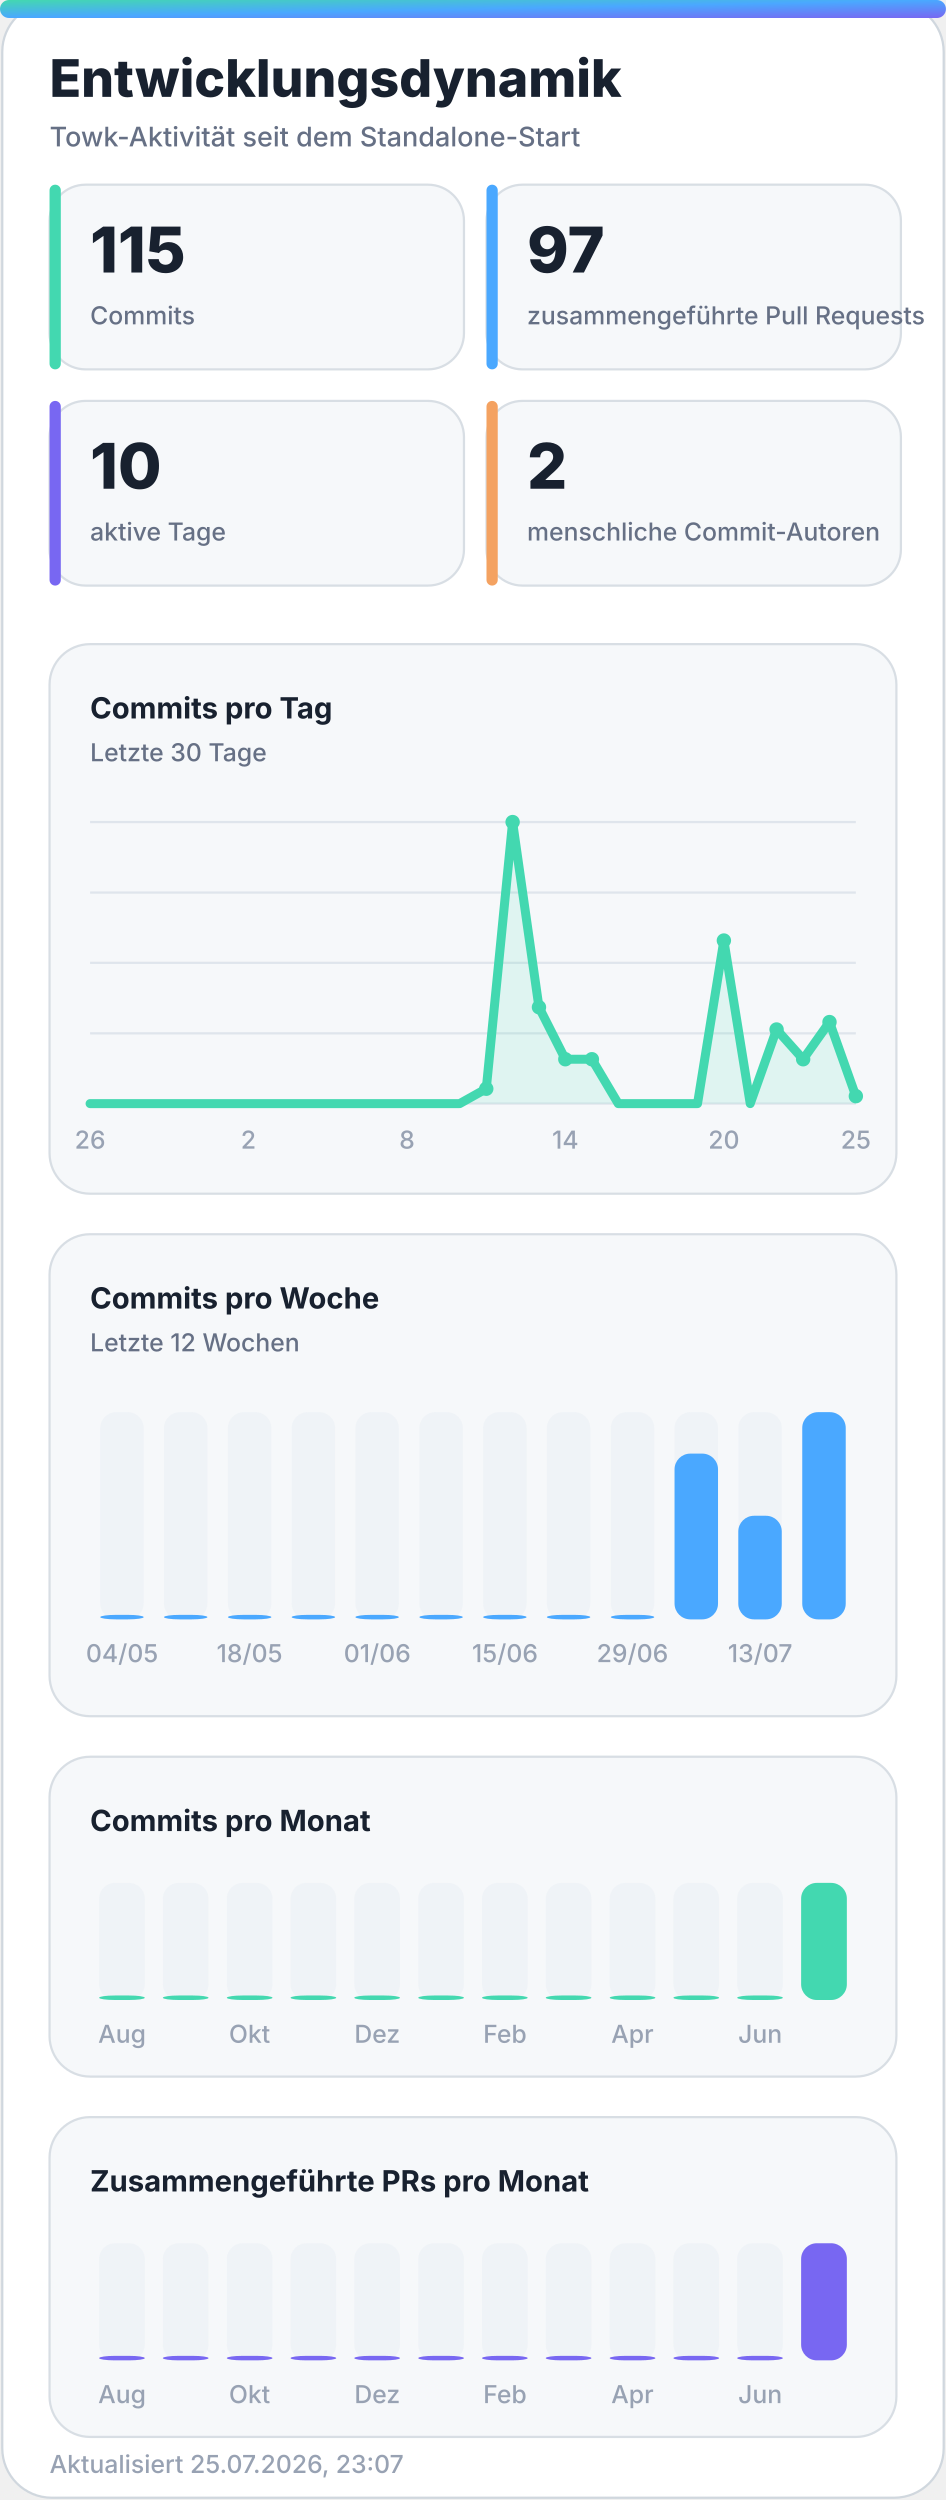
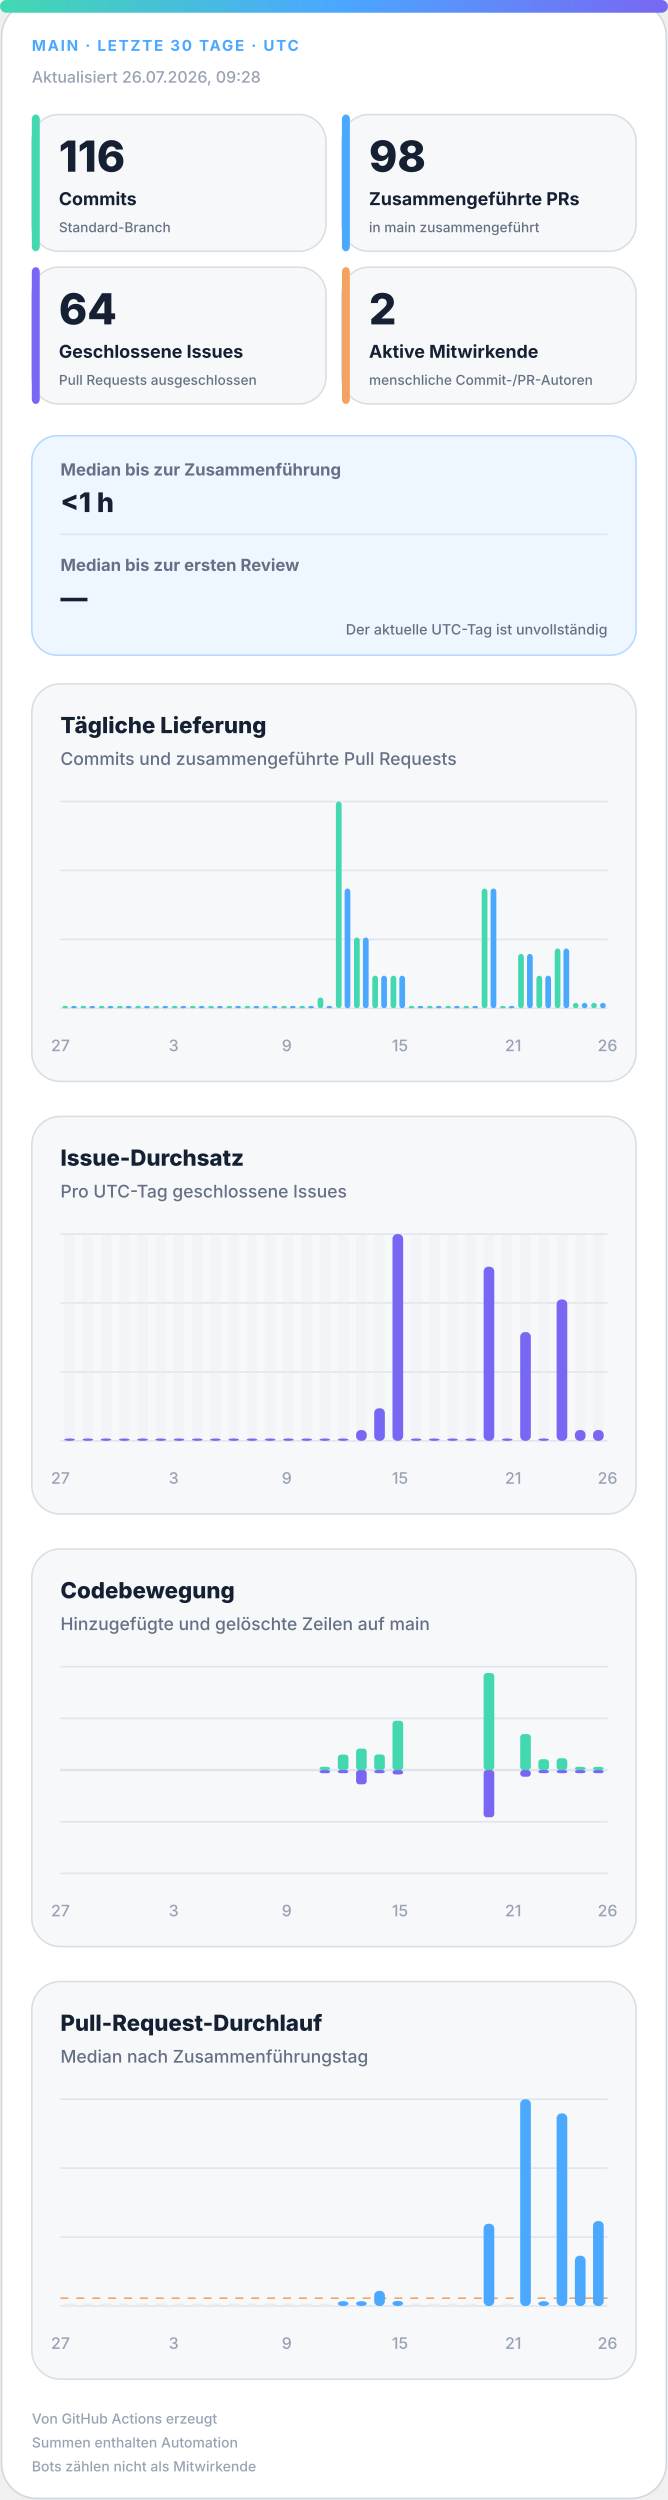
- <svg xmlns="http://www.w3.org/2000/svg" width="420" height="1110" viewBox="0 0 420 1110" role="img" aria-labelledby="title desc">
+ <svg xmlns="http://www.w3.org/2000/svg" width="420" height="1572" viewBox="0 0 420 1572" role="img" aria-labelledby="title desc">
  <defs>
-     <linearGradient id="accent" x1="0" y1="0" x2="1" y2="1">
+     <linearGradient id="accent" x1="0" y1="0" x2="1" y2="0">
      <stop offset="0%" stop-color="#43d8b0" />
      <stop offset="50%" stop-color="#4aa8ff" />
      <stop offset="100%" stop-color="#7867f2" />
    </linearGradient>
-     <linearGradient id="accent-soft" x1="0" y1="0" x2="1" y2="1">
-       <stop offset="0%" stop-color="#43d8b0" stop-opacity="0.24" />
-       <stop offset="100%" stop-color="#7867f2" stop-opacity="0.18" />
+     <linearGradient id="soft" x1="0" y1="0" x2="1" y2="1">
+       <stop offset="0%" stop-color="#43d8b0" stop-opacity=".18" />
+       <stop offset="100%" stop-color="#7867f2" stop-opacity=".12" />
    </linearGradient>
-     <filter id="glow" x="-30%" y="-30%" width="160%" height="160%">
-       <feGaussianBlur stdDeviation="18" />
-     </filter>
  </defs>
  <style>
-     .bg { fill: #ffffff; stroke: #d0d7de; }
-     .panel { fill: #f6f8fa; stroke: #d8dee4; }
-     .panel-strong { fill: #eef7ff; stroke: #b6d8ff; }
-     .ink { fill: #18212f; }
-     .muted { fill: #667085; }
-     .faint { fill: #98a2b3; }
-     .grid { stroke: #dfe5ec; }
-     .track { fill: #e7edf3; }
-     .title { font: 800 28px -apple-system, BlinkMacSystemFont, "Segoe UI", sans-serif; }
-     .subtitle { font: 500 14px -apple-system, BlinkMacSystemFont, "Segoe UI", sans-serif; }
-     .kpi { font: 800 32px -apple-system, BlinkMacSystemFont, "Segoe UI", sans-serif; }
-     .label { font: 650 13px -apple-system, BlinkMacSystemFont, "Segoe UI", sans-serif; }
-     .small { font: 500 11px -apple-system, BlinkMacSystemFont, "Segoe UI", sans-serif; }
-     .body { font: 600 13px -apple-system, BlinkMacSystemFont, "Segoe UI", sans-serif; }
-     .hero-eyebrow { font: 800 14px -apple-system, BlinkMacSystemFont, "Segoe UI", sans-serif; letter-spacing: 2px; }
-     .hero-title { font: 850 48px -apple-system, BlinkMacSystemFont, "Segoe UI", sans-serif; }
-     .hero-subtitle { font: 550 19px -apple-system, BlinkMacSystemFont, "Segoe UI", sans-serif; }
-     .chip { font: 700 12px -apple-system, BlinkMacSystemFont, "Segoe UI", sans-serif; }
-     @media (prefers-color-scheme: dark) {
-       .bg { fill: #0d1117; stroke: #30363d; }
-       .panel { fill: #161b22; stroke: #30363d; }
-       .panel-strong { fill: #10263a; stroke: #244d70; }
-       .ink { fill: #f0f6fc; }
-       .muted { fill: #a7b0bc; }
-       .faint { fill: #7d8590; }
-       .grid { stroke: #30363d; }
-       .track { fill: #27313d; }
-     }
-   </style>
-   <rect class="bg" x="1" y="1" width="418" height="1108" rx="22" />
+ .bg{fill:#fff;stroke:#d0d7de}.surface{fill:#f6f8fa;stroke:#d8dee4}.strong{fill:#eef7ff;stroke:#b6d8ff}.ink{fill:#162033}.muted{fill:#667085}.faint{fill:#98a2b3}.grid{stroke:#dfe5ec}.track{fill:#e7edf3}
+ .meta{font:750 11px -apple-system,BlinkMacSystemFont,"Segoe UI",sans-serif;letter-spacing:1.1px}.value{font:820 31px -apple-system,BlinkMacSystemFont,"Segoe UI",sans-serif}.label{font:720 13px -apple-system,BlinkMacSystemFont,"Segoe UI",sans-serif}.scope{font:520 10px -apple-system,BlinkMacSystemFont,"Segoe UI",sans-serif}.chart-title{font:760 14px -apple-system,BlinkMacSystemFont,"Segoe UI",sans-serif}.chart-subtitle{font:520 11px -apple-system,BlinkMacSystemFont,"Segoe UI",sans-serif}.small{font:540 10px -apple-system,BlinkMacSystemFont,"Segoe UI",sans-serif}.flow-value{font:780 17px -apple-system,BlinkMacSystemFont,"Segoe UI",sans-serif}
+ @media(prefers-color-scheme:dark){.bg{fill:#0d1117;stroke:#30363d}.surface{fill:#161b22;stroke:#30363d}.strong{fill:#10263a;stroke:#244d70}.ink{fill:#f0f6fc}.muted{fill:#a7b0bc}.faint{fill:#7d8590}.grid{stroke:#30363d}.track{fill:#27313d}}
+ </style>
+   <rect class="bg" x="1" y="1" width="418" height="1570" rx="22" />
  <rect x="0" y="0" width="420" height="8" rx="4" fill="url(#accent)" />
-   <text class="title ink" x="22" y="43" style="font-size:23px">Entwicklungsdynamik</text>
-   <text class="subtitle muted" x="22" y="65" style="font-size:12px">Towk-Aktivität seit dem Standalone-Start</text>
-   <g>
-     <rect class="panel" x="22" y="82" width="184" height="82" rx="16" />
-     <rect x="22" y="82" width="5" height="82" rx="2.5" fill="#43d8b0" />
-     <text class="kpi ink" x="40" y="121" style="font-size:28px">115</text>
-     <text class="small muted" x="40" y="144">Commits</text>
-   </g>
-   <g>
-     <rect class="panel" x="216" y="82" width="184" height="82" rx="16" />
-     <rect x="216" y="82" width="5" height="82" rx="2.5" fill="#4aa8ff" />
-     <text class="kpi ink" x="234" y="121" style="font-size:28px">97</text>
-     <text class="small muted" x="234" y="144">zusammengeführte Pull Requests</text>
-   </g>
-   <g>
-     <rect class="panel" x="22" y="178" width="184" height="82" rx="16" />
-     <rect x="22" y="178" width="5" height="82" rx="2.5" fill="#7867f2" />
-     <text class="kpi ink" x="40" y="217" style="font-size:28px">10</text>
-     <text class="small muted" x="40" y="240">aktive Tage</text>
-   </g>
-   <g>
-     <rect class="panel" x="216" y="178" width="184" height="82" rx="16" />
-     <rect x="216" y="178" width="5" height="82" rx="2.5" fill="#f4a261" />
-     <text class="kpi ink" x="234" y="217" style="font-size:28px">2</text>
-     <text class="small muted" x="234" y="240">menschliche Commit-Autoren</text>
-   </g>
-   <g>
-     <rect class="panel" x="22" y="286" width="376" height="244" rx="18" />
-     <text class="label ink" x="40" y="319">Commits pro Tag</text>
-     <text class="small muted" x="40" y="338">Letzte 30 Tage</text>
-     <line class="grid" x1="40" y1="365.0" x2="380" y2="365.0" stroke-width="1" />
-     <line class="grid" x1="40" y1="396.3" x2="380" y2="396.3" stroke-width="1" />
-     <line class="grid" x1="40" y1="427.5" x2="380" y2="427.5" stroke-width="1" />
-     <line class="grid" x1="40" y1="458.8" x2="380" y2="458.8" stroke-width="1" />
-     <line class="grid" x1="40" y1="490.0" x2="380" y2="490.0" stroke-width="1" />
-     <polygon points="40,490 40.0,490.0 51.7,490.0 63.4,490.0 75.2,490.0 86.9,490.0 98.6,490.0 110.3,490.0 122.1,490.0 133.8,490.0 145.5,490.0 157.2,490.0 169.0,490.0 180.7,490.0 192.4,490.0 204.1,490.0 215.9,483.4 227.6,365.0 239.3,447.2 251.0,470.3 262.8,470.3 274.5,490.0 286.2,490.0 297.9,490.0 309.7,490.0 321.4,417.6 333.1,490.0 344.8,457.1 356.6,470.3 368.3,453.8 380.0,486.7 380,490" fill="#43d8b0" opacity="0.13" />
-     <polyline points="40.0,490.0 51.7,490.0 63.4,490.0 75.2,490.0 86.9,490.0 98.6,490.0 110.3,490.0 122.1,490.0 133.8,490.0 145.5,490.0 157.2,490.0 169.0,490.0 180.7,490.0 192.4,490.0 204.1,490.0 215.9,483.4 227.6,365.0 239.3,447.2 251.0,470.3 262.8,470.3 274.5,490.0 286.2,490.0 297.9,490.0 309.7,490.0 321.4,417.6 333.1,490.0 344.8,457.1 356.6,470.3 368.3,453.8 380.0,486.7" fill="none" stroke="#43d8b0" stroke-width="4" stroke-linecap="round" stroke-linejoin="round" />
-     <circle cx="215.9" cy="483.4" r="3.2" fill="#43d8b0" />
-     <circle cx="227.6" cy="365.0" r="3.2" fill="#43d8b0" />
-     <circle cx="239.3" cy="447.2" r="3.2" fill="#43d8b0" />
-     <circle cx="251.0" cy="470.3" r="3.2" fill="#43d8b0" />
-     <circle cx="262.8" cy="470.3" r="3.2" fill="#43d8b0" />
-     <circle cx="321.4" cy="417.6" r="3.2" fill="#43d8b0" />
-     <circle cx="344.8" cy="457.1" r="3.2" fill="#43d8b0" />
-     <circle cx="356.6" cy="470.3" r="3.2" fill="#43d8b0" />
-     <circle cx="368.3" cy="453.8" r="3.2" fill="#43d8b0" />
-     <circle cx="380.0" cy="486.7" r="3.2" fill="#43d8b0" />
-     <text class="small faint" x="40.0" y="510" text-anchor="middle">26</text>
-     <text class="small faint" x="110.3" y="510" text-anchor="middle">2</text>
-     <text class="small faint" x="180.7" y="510" text-anchor="middle">8</text>
-     <text class="small faint" x="251.0" y="510" text-anchor="middle">14</text>
-     <text class="small faint" x="321.4" y="510" text-anchor="middle">20</text>
-     <text class="small faint" x="380.0" y="510" text-anchor="middle">25</text>
-   </g>
-   <g>
-     <rect class="panel" x="22" y="548" width="376" height="214" rx="18" />
-     <text class="label ink" x="40" y="581">Commits pro Woche</text>
-     <text class="small muted" x="40" y="600">Letzte 12 Wochen</text>
-     <g>
-       <rect class="track" x="44.5" y="627" width="19.3" height="92" rx="7.0" opacity="0.44" />
-       <rect x="44.5" y="717.0" width="19.3" height="2.0" rx="7.0" fill="#4aa8ff" />
-       <text class="small faint" x="54.2" y="738" text-anchor="middle">04/05</text>
-     </g>
-     <g>
-       <rect class="track" x="72.8" y="627" width="19.3" height="92" rx="7.0" opacity="0.44" />
-       <rect x="72.8" y="717.0" width="19.3" height="2.0" rx="7.0" fill="#4aa8ff" />
-     </g>
-     <g>
-       <rect class="track" x="101.2" y="627" width="19.3" height="92" rx="7.0" opacity="0.44" />
-       <rect x="101.2" y="717.0" width="19.3" height="2.0" rx="7.0" fill="#4aa8ff" />
-       <text class="small faint" x="110.8" y="738" text-anchor="middle">18/05</text>
-     </g>
-     <g>
-       <rect class="track" x="129.5" y="627" width="19.3" height="92" rx="7.0" opacity="0.44" />
-       <rect x="129.5" y="717.0" width="19.3" height="2.0" rx="7.0" fill="#4aa8ff" />
-     </g>
-     <g>
-       <rect class="track" x="157.8" y="627" width="19.3" height="92" rx="7.0" opacity="0.44" />
-       <rect x="157.8" y="717.0" width="19.3" height="2.0" rx="7.0" fill="#4aa8ff" />
-       <text class="small faint" x="167.5" y="738" text-anchor="middle">01/06</text>
-     </g>
-     <g>
-       <rect class="track" x="186.2" y="627" width="19.3" height="92" rx="7.0" opacity="0.44" />
-       <rect x="186.2" y="717.0" width="19.3" height="2.0" rx="7.0" fill="#4aa8ff" />
-     </g>
-     <g>
-       <rect class="track" x="214.5" y="627" width="19.3" height="92" rx="7.0" opacity="0.44" />
-       <rect x="214.5" y="717.0" width="19.3" height="2.0" rx="7.0" fill="#4aa8ff" />
-       <text class="small faint" x="224.2" y="738" text-anchor="middle">15/06</text>
-     </g>
-     <g>
-       <rect class="track" x="242.8" y="627" width="19.3" height="92" rx="7.0" opacity="0.44" />
-       <rect x="242.8" y="717.0" width="19.3" height="2.0" rx="7.0" fill="#4aa8ff" />
-     </g>
-     <g>
-       <rect class="track" x="271.2" y="627" width="19.3" height="92" rx="7.0" opacity="0.44" />
-       <rect x="271.2" y="717.0" width="19.3" height="2.0" rx="7.0" fill="#4aa8ff" />
-       <text class="small faint" x="280.8" y="738" text-anchor="middle">29/06</text>
-     </g>
-     <g>
-       <rect class="track" x="299.5" y="627" width="19.3" height="92" rx="7.0" opacity="0.44" />
-       <rect x="299.5" y="645.4" width="19.3" height="73.6" rx="7.0" fill="#4aa8ff" />
-     </g>
-     <g>
-       <rect class="track" x="327.8" y="627" width="19.3" height="92" rx="7.0" opacity="0.44" />
-       <rect x="327.8" y="673.0" width="19.3" height="46.0" rx="7.0" fill="#4aa8ff" />
-       <text class="small faint" x="337.5" y="738" text-anchor="middle">13/07</text>
-     </g>
-     <g>
-       <rect class="track" x="356.2" y="627" width="19.3" height="92" rx="7.0" opacity="0.44" />
-       <rect x="356.2" y="627.0" width="19.3" height="92.0" rx="7.0" fill="#4aa8ff" />
-     </g>
-   </g>
-   <g>
-     <rect class="panel" x="22" y="780" width="376" height="142" rx="18" />
-     <text class="label ink" x="40" y="813">Commits pro Monat</text>
-     <g>
-       <rect class="track" x="44.0" y="836" width="20.3" height="52" rx="7.0" opacity="0.44" />
-       <rect x="44.0" y="886.0" width="20.3" height="2.0" rx="7.0" fill="#43d8b0" />
-       <text class="small faint" x="54.2" y="907" text-anchor="middle">Aug</text>
-     </g>
-     <g>
-       <rect class="track" x="72.3" y="836" width="20.3" height="52" rx="7.0" opacity="0.44" />
-       <rect x="72.3" y="886.0" width="20.3" height="2.0" rx="7.0" fill="#43d8b0" />
-     </g>
-     <g>
-       <rect class="track" x="100.7" y="836" width="20.3" height="52" rx="7.0" opacity="0.44" />
-       <rect x="100.7" y="886.0" width="20.3" height="2.0" rx="7.0" fill="#43d8b0" />
-       <text class="small faint" x="110.8" y="907" text-anchor="middle">Okt</text>
-     </g>
-     <g>
-       <rect class="track" x="129.0" y="836" width="20.3" height="52" rx="7.0" opacity="0.44" />
-       <rect x="129.0" y="886.0" width="20.3" height="2.0" rx="7.0" fill="#43d8b0" />
-     </g>
-     <g>
-       <rect class="track" x="157.3" y="836" width="20.3" height="52" rx="7.0" opacity="0.44" />
-       <rect x="157.3" y="886.0" width="20.3" height="2.0" rx="7.0" fill="#43d8b0" />
-       <text class="small faint" x="167.5" y="907" text-anchor="middle">Dez</text>
-     </g>
-     <g>
-       <rect class="track" x="185.7" y="836" width="20.3" height="52" rx="7.0" opacity="0.44" />
-       <rect x="185.7" y="886.0" width="20.3" height="2.0" rx="7.0" fill="#43d8b0" />
-     </g>
-     <g>
-       <rect class="track" x="214.0" y="836" width="20.3" height="52" rx="7.0" opacity="0.44" />
-       <rect x="214.0" y="886.0" width="20.3" height="2.0" rx="7.0" fill="#43d8b0" />
-       <text class="small faint" x="224.2" y="907" text-anchor="middle">Feb</text>
-     </g>
-     <g>
-       <rect class="track" x="242.3" y="836" width="20.3" height="52" rx="7.0" opacity="0.44" />
-       <rect x="242.3" y="886.0" width="20.3" height="2.0" rx="7.0" fill="#43d8b0" />
-     </g>
-     <g>
-       <rect class="track" x="270.7" y="836" width="20.3" height="52" rx="7.0" opacity="0.44" />
-       <rect x="270.7" y="886.0" width="20.3" height="2.0" rx="7.0" fill="#43d8b0" />
-       <text class="small faint" x="280.8" y="907" text-anchor="middle">Apr</text>
-     </g>
-     <g>
-       <rect class="track" x="299.0" y="836" width="20.3" height="52" rx="7.0" opacity="0.44" />
-       <rect x="299.0" y="886.0" width="20.3" height="2.0" rx="7.0" fill="#43d8b0" />
-     </g>
-     <g>
-       <rect class="track" x="327.3" y="836" width="20.3" height="52" rx="7.0" opacity="0.44" />
-       <rect x="327.3" y="886.0" width="20.3" height="2.0" rx="7.0" fill="#43d8b0" />
-       <text class="small faint" x="337.5" y="907" text-anchor="middle">Jun</text>
-     </g>
-     <g>
-       <rect class="track" x="355.7" y="836" width="20.3" height="52" rx="7.0" opacity="0.44" />
-       <rect x="355.7" y="836.0" width="20.3" height="52.0" rx="7.0" fill="#43d8b0" />
-     </g>
-   </g>
-   <g>
-     <rect class="panel" x="22" y="940" width="376" height="142" rx="18" />
-     <text class="label ink" x="40" y="973">Zusammengeführte PRs pro Monat</text>
-     <g>
-       <rect class="track" x="44.0" y="996" width="20.3" height="52" rx="7.0" opacity="0.44" />
-       <rect x="44.0" y="1046.0" width="20.3" height="2.0" rx="7.0" fill="#7867f2" />
-       <text class="small faint" x="54.2" y="1067" text-anchor="middle">Aug</text>
-     </g>
-     <g>
-       <rect class="track" x="72.3" y="996" width="20.3" height="52" rx="7.0" opacity="0.44" />
-       <rect x="72.3" y="1046.0" width="20.3" height="2.0" rx="7.0" fill="#7867f2" />
-     </g>
-     <g>
-       <rect class="track" x="100.7" y="996" width="20.3" height="52" rx="7.0" opacity="0.44" />
-       <rect x="100.7" y="1046.0" width="20.3" height="2.0" rx="7.0" fill="#7867f2" />
-       <text class="small faint" x="110.8" y="1067" text-anchor="middle">Okt</text>
-     </g>
-     <g>
-       <rect class="track" x="129.0" y="996" width="20.3" height="52" rx="7.0" opacity="0.44" />
-       <rect x="129.0" y="1046.0" width="20.3" height="2.0" rx="7.0" fill="#7867f2" />
-     </g>
-     <g>
-       <rect class="track" x="157.3" y="996" width="20.3" height="52" rx="7.0" opacity="0.44" />
-       <rect x="157.3" y="1046.0" width="20.3" height="2.0" rx="7.0" fill="#7867f2" />
-       <text class="small faint" x="167.5" y="1067" text-anchor="middle">Dez</text>
-     </g>
-     <g>
-       <rect class="track" x="185.7" y="996" width="20.3" height="52" rx="7.0" opacity="0.44" />
-       <rect x="185.7" y="1046.0" width="20.3" height="2.0" rx="7.0" fill="#7867f2" />
-     </g>
-     <g>
-       <rect class="track" x="214.0" y="996" width="20.3" height="52" rx="7.0" opacity="0.44" />
-       <rect x="214.0" y="1046.0" width="20.3" height="2.0" rx="7.0" fill="#7867f2" />
-       <text class="small faint" x="224.2" y="1067" text-anchor="middle">Feb</text>
-     </g>
-     <g>
-       <rect class="track" x="242.3" y="996" width="20.3" height="52" rx="7.0" opacity="0.44" />
-       <rect x="242.3" y="1046.0" width="20.3" height="2.0" rx="7.0" fill="#7867f2" />
-     </g>
-     <g>
-       <rect class="track" x="270.7" y="996" width="20.3" height="52" rx="7.0" opacity="0.44" />
-       <rect x="270.7" y="1046.0" width="20.3" height="2.0" rx="7.0" fill="#7867f2" />
-       <text class="small faint" x="280.8" y="1067" text-anchor="middle">Apr</text>
-     </g>
-     <g>
-       <rect class="track" x="299.0" y="996" width="20.3" height="52" rx="7.0" opacity="0.44" />
-       <rect x="299.0" y="1046.0" width="20.3" height="2.0" rx="7.0" fill="#7867f2" />
-     </g>
-     <g>
-       <rect class="track" x="327.3" y="996" width="20.3" height="52" rx="7.0" opacity="0.44" />
-       <rect x="327.3" y="1046.0" width="20.3" height="2.0" rx="7.0" fill="#7867f2" />
-       <text class="small faint" x="337.5" y="1067" text-anchor="middle">Jun</text>
-     </g>
-     <g>
-       <rect class="track" x="355.7" y="996" width="20.3" height="52" rx="7.0" opacity="0.44" />
-       <rect x="355.7" y="996.0" width="20.3" height="52.0" rx="7.0" fill="#7867f2" />
-     </g>
-   </g>
-   <text class="small faint" x="22" y="1098">Aktualisiert 25.07.2026, 23:07</text>
+   <text class="meta" x="20" y="32" fill="#4aa8ff" style="font-size:9.5px">MAIN · LETZTE 30 TAGE · UTC</text>
+   <text class="small faint" x="20" y="52">Aktualisiert 26.07.2026, 09:28</text>
+   <g>
+     <rect class="surface" x="20" y="72" width="185" height="86" rx="17" />
+     <rect x="20" y="72" width="5" height="86" rx="3" fill="#43d8b0" />
+     <text class="value ink" x="37" y="108" style="font-size:27px">116</text>
+     <text class="label ink" x="37" y="129" style="font-size:11.2px">Commits</text>
+     <text class="scope muted" x="37" y="146" style="font-size:8.6px">Standard-Branch</text>
+   </g>
+   <g>
+     <rect class="surface" x="215" y="72" width="185" height="86" rx="17" />
+     <rect x="215" y="72" width="5" height="86" rx="3" fill="#4aa8ff" />
+     <text class="value ink" x="232" y="108" style="font-size:27px">98</text>
+     <text class="label ink" x="232" y="129" style="font-size:11.2px">Zusammengeführte PRs</text>
+     <text class="scope muted" x="232" y="146" style="font-size:8.6px">in main zusammengeführt</text>
+   </g>
+   <g>
+     <rect class="surface" x="20" y="168" width="185" height="86" rx="17" />
+     <rect x="20" y="168" width="5" height="86" rx="3" fill="#7867f2" />
+     <text class="value ink" x="37" y="204" style="font-size:27px">64</text>
+     <text class="label ink" x="37" y="225" style="font-size:11.2px">Geschlossene Issues</text>
+     <text class="scope muted" x="37" y="242" style="font-size:8.6px">Pull Requests ausgeschlossen</text>
+   </g>
+   <g>
+     <rect class="surface" x="215" y="168" width="185" height="86" rx="17" />
+     <rect x="215" y="168" width="5" height="86" rx="3" fill="#f4a261" />
+     <text class="value ink" x="232" y="204" style="font-size:27px">2</text>
+     <text class="label ink" x="232" y="225" style="font-size:11.2px">Aktive Mitwirkende</text>
+     <text class="scope muted" x="232" y="242" style="font-size:8.6px">menschliche Commit-/PR-Autoren</text>
+   </g>
+   <g>
+     <rect class="strong" x="20" y="274" width="380" height="138" rx="16" fill="url(#soft)" />
+     <text class="label muted" x="38" y="299" style="font-size:10.5px">Median bis zur Zusammenführung</text>
+     <text class="flow-value ink" x="38" y="322">&lt;1 h</text>
+     <line class="grid" x1="38" y1="336" x2="382" y2="336" />
+     <text class="label muted" x="38" y="359" style="font-size:10.5px">Median bis zur ersten Review</text>
+     <text class="flow-value ink" x="38" y="382">—</text>
+     <text class="scope muted" x="382" y="399" text-anchor="end" style="font-size:9px">Der aktuelle UTC-Tag ist unvollständig</text>
+   </g>
+   <g>
+     <rect class="surface" x="20" y="430" width="380" height="250" rx="18" />
+     <text class="chart-title ink" x="38" y="461">Tägliche Lieferung</text>
+     <text class="chart-subtitle muted" x="38" y="481">Commits und zusammengeführte Pull Requests</text>
+     <line class="grid" x1="38" y1="504.0" x2="382" y2="504.0" />
+     <line class="grid" x1="38" y1="547.3" x2="382" y2="547.3" />
+     <line class="grid" x1="38" y1="590.7" x2="382" y2="590.7" />
+     <line class="grid" x1="38" y1="634.0" x2="382" y2="634.0" />
+     <rect x="39.2" y="632.5" width="3.6" height="1.5" rx="2" fill="#43d8b0" />
+     <rect x="44.7" y="632.5" width="3.6" height="1.5" rx="2" fill="#4aa8ff" />
+     <rect x="50.6" y="632.5" width="3.6" height="1.5" rx="2" fill="#43d8b0" />
+     <rect x="56.2" y="632.5" width="3.6" height="1.5" rx="2" fill="#4aa8ff" />
+     <rect x="62.1" y="632.5" width="3.6" height="1.5" rx="2" fill="#43d8b0" />
+     <rect x="67.7" y="632.5" width="3.6" height="1.5" rx="2" fill="#4aa8ff" />
+     <rect x="73.6" y="632.5" width="3.6" height="1.5" rx="2" fill="#43d8b0" />
+     <rect x="79.1" y="632.5" width="3.6" height="1.5" rx="2" fill="#4aa8ff" />
+     <rect x="85.0" y="632.5" width="3.6" height="1.5" rx="2" fill="#43d8b0" />
+     <rect x="90.6" y="632.5" width="3.6" height="1.5" rx="2" fill="#4aa8ff" />
+     <rect x="96.5" y="632.5" width="3.6" height="1.5" rx="2" fill="#43d8b0" />
+     <rect x="102.1" y="632.5" width="3.6" height="1.5" rx="2" fill="#4aa8ff" />
+     <rect x="108.0" y="632.5" width="3.6" height="1.5" rx="2" fill="#43d8b0" />
+     <rect x="113.5" y="632.5" width="3.6" height="1.5" rx="2" fill="#4aa8ff" />
+     <rect x="119.4" y="632.5" width="3.6" height="1.5" rx="2" fill="#43d8b0" />
+     <rect x="125.0" y="632.5" width="3.6" height="1.5" rx="2" fill="#4aa8ff" />
+     <rect x="130.9" y="632.5" width="3.6" height="1.5" rx="2" fill="#43d8b0" />
+     <rect x="136.5" y="632.5" width="3.6" height="1.5" rx="2" fill="#4aa8ff" />
+     <rect x="142.4" y="632.5" width="3.6" height="1.5" rx="2" fill="#43d8b0" />
+     <rect x="147.9" y="632.5" width="3.6" height="1.5" rx="2" fill="#4aa8ff" />
+     <rect x="153.8" y="632.5" width="3.6" height="1.5" rx="2" fill="#43d8b0" />
+     <rect x="159.4" y="632.5" width="3.6" height="1.5" rx="2" fill="#4aa8ff" />
+     <rect x="165.3" y="632.5" width="3.6" height="1.5" rx="2" fill="#43d8b0" />
+     <rect x="170.9" y="632.5" width="3.6" height="1.5" rx="2" fill="#4aa8ff" />
+     <rect x="176.8" y="632.5" width="3.6" height="1.5" rx="2" fill="#43d8b0" />
+     <rect x="182.3" y="632.5" width="3.6" height="1.5" rx="2" fill="#4aa8ff" />
+     <rect x="188.2" y="632.5" width="3.6" height="1.5" rx="2" fill="#43d8b0" />
+     <rect x="193.8" y="632.5" width="3.6" height="1.5" rx="2" fill="#4aa8ff" />
+     <rect x="199.7" y="627.2" width="3.6" height="6.8" rx="2" fill="#43d8b0" />
+     <rect x="205.3" y="632.5" width="3.6" height="1.5" rx="2" fill="#4aa8ff" />
+     <rect x="211.2" y="504.0" width="3.6" height="130.0" rx="2" fill="#43d8b0" />
+     <rect x="216.7" y="558.7" width="3.6" height="75.3" rx="2" fill="#4aa8ff" />
+     <rect x="222.6" y="589.5" width="3.6" height="44.5" rx="2" fill="#43d8b0" />
+     <rect x="228.2" y="589.5" width="3.6" height="44.5" rx="2" fill="#4aa8ff" />
+     <rect x="234.1" y="613.5" width="3.6" height="20.5" rx="2" fill="#43d8b0" />
+     <rect x="239.7" y="613.5" width="3.6" height="20.5" rx="2" fill="#4aa8ff" />
+     <rect x="245.6" y="613.5" width="3.6" height="20.5" rx="2" fill="#43d8b0" />
+     <rect x="251.1" y="613.5" width="3.6" height="20.5" rx="2" fill="#4aa8ff" />
+     <rect x="257.0" y="632.5" width="3.6" height="1.5" rx="2" fill="#43d8b0" />
+     <rect x="262.6" y="632.5" width="3.6" height="1.5" rx="2" fill="#4aa8ff" />
+     <rect x="268.5" y="632.5" width="3.6" height="1.5" rx="2" fill="#43d8b0" />
+     <rect x="274.1" y="632.5" width="3.6" height="1.5" rx="2" fill="#4aa8ff" />
+     <rect x="280.0" y="632.5" width="3.6" height="1.5" rx="2" fill="#43d8b0" />
+     <rect x="285.5" y="632.5" width="3.6" height="1.5" rx="2" fill="#4aa8ff" />
+     <rect x="291.4" y="632.5" width="3.6" height="1.5" rx="2" fill="#43d8b0" />
+     <rect x="297.0" y="632.5" width="3.6" height="1.5" rx="2" fill="#4aa8ff" />
+     <rect x="302.9" y="558.7" width="3.6" height="75.3" rx="2" fill="#43d8b0" />
+     <rect x="308.5" y="558.7" width="3.6" height="75.3" rx="2" fill="#4aa8ff" />
+     <rect x="314.4" y="632.5" width="3.6" height="1.5" rx="2" fill="#43d8b0" />
+     <rect x="319.9" y="632.5" width="3.6" height="1.5" rx="2" fill="#4aa8ff" />
+     <rect x="325.8" y="599.8" width="3.6" height="34.2" rx="2" fill="#43d8b0" />
+     <rect x="331.4" y="599.8" width="3.6" height="34.2" rx="2" fill="#4aa8ff" />
+     <rect x="337.3" y="613.5" width="3.6" height="20.5" rx="2" fill="#43d8b0" />
+     <rect x="342.9" y="613.5" width="3.6" height="20.5" rx="2" fill="#4aa8ff" />
+     <rect x="348.8" y="596.4" width="3.6" height="37.6" rx="2" fill="#43d8b0" />
+     <rect x="354.3" y="596.4" width="3.6" height="37.6" rx="2" fill="#4aa8ff" />
+     <rect x="360.2" y="630.6" width="3.6" height="3.4" rx="2" fill="#43d8b0" />
+     <rect x="365.8" y="630.6" width="3.6" height="3.4" rx="2" fill="#4aa8ff" />
+     <rect x="371.7" y="630.6" width="3.6" height="3.4" rx="2" fill="#43d8b0" />
+     <rect x="377.3" y="630.6" width="3.6" height="3.4" rx="2" fill="#4aa8ff" />
+     <text class="small faint" x="38.0" y="661" text-anchor="middle">27</text>
+     <text class="small faint" x="109.2" y="661" text-anchor="middle">3</text>
+     <text class="small faint" x="180.3" y="661" text-anchor="middle">9</text>
+     <text class="small faint" x="251.5" y="661" text-anchor="middle">15</text>
+     <text class="small faint" x="322.7" y="661" text-anchor="middle">21</text>
+     <text class="small faint" x="382.0" y="661" text-anchor="middle">26</text>
+   </g>
+   <g>
+     <rect class="surface" x="20" y="702" width="380" height="250" rx="18" />
+     <text class="chart-title ink" x="38" y="733">Issue-Durchsatz</text>
+     <text class="chart-subtitle muted" x="38" y="753">Pro UTC-Tag geschlossene Issues</text>
+     <line class="grid" x1="38" y1="776.0" x2="382" y2="776.0" />
+     <line class="grid" x1="38" y1="819.3" x2="382" y2="819.3" />
+     <line class="grid" x1="38" y1="862.7" x2="382" y2="862.7" />
+     <line class="grid" x1="38" y1="906.0" x2="382" y2="906.0" />
+     <g>
+       <rect class="track" x="40.4" y="776" width="6.7" height="130" rx="3" opacity=".3" />
+       <rect x="40.4" y="904.5" width="6.7" height="1.5" rx="3" fill="#7867f2" />
+     </g>
+     <g>
+       <rect class="track" x="51.9" y="776" width="6.7" height="130" rx="3" opacity=".3" />
+       <rect x="51.9" y="904.5" width="6.7" height="1.5" rx="3" fill="#7867f2" />
+     </g>
+     <g>
+       <rect class="track" x="63.3" y="776" width="6.7" height="130" rx="3" opacity=".3" />
+       <rect x="63.3" y="904.5" width="6.7" height="1.5" rx="3" fill="#7867f2" />
+     </g>
+     <g>
+       <rect class="track" x="74.8" y="776" width="6.7" height="130" rx="3" opacity=".3" />
+       <rect x="74.8" y="904.5" width="6.7" height="1.5" rx="3" fill="#7867f2" />
+     </g>
+     <g>
+       <rect class="track" x="86.3" y="776" width="6.7" height="130" rx="3" opacity=".3" />
+       <rect x="86.3" y="904.5" width="6.7" height="1.5" rx="3" fill="#7867f2" />
+     </g>
+     <g>
+       <rect class="track" x="97.7" y="776" width="6.7" height="130" rx="3" opacity=".3" />
+       <rect x="97.7" y="904.5" width="6.7" height="1.5" rx="3" fill="#7867f2" />
+     </g>
+     <g>
+       <rect class="track" x="109.2" y="776" width="6.7" height="130" rx="3" opacity=".3" />
+       <rect x="109.2" y="904.5" width="6.7" height="1.5" rx="3" fill="#7867f2" />
+     </g>
+     <g>
+       <rect class="track" x="120.7" y="776" width="6.7" height="130" rx="3" opacity=".3" />
+       <rect x="120.7" y="904.5" width="6.7" height="1.5" rx="3" fill="#7867f2" />
+     </g>
+     <g>
+       <rect class="track" x="132.1" y="776" width="6.7" height="130" rx="3" opacity=".3" />
+       <rect x="132.1" y="904.5" width="6.7" height="1.5" rx="3" fill="#7867f2" />
+     </g>
+     <g>
+       <rect class="track" x="143.6" y="776" width="6.7" height="130" rx="3" opacity=".3" />
+       <rect x="143.6" y="904.5" width="6.7" height="1.5" rx="3" fill="#7867f2" />
+     </g>
+     <g>
+       <rect class="track" x="155.1" y="776" width="6.7" height="130" rx="3" opacity=".3" />
+       <rect x="155.1" y="904.5" width="6.7" height="1.5" rx="3" fill="#7867f2" />
+     </g>
+     <g>
+       <rect class="track" x="166.5" y="776" width="6.7" height="130" rx="3" opacity=".3" />
+       <rect x="166.5" y="904.5" width="6.7" height="1.5" rx="3" fill="#7867f2" />
+     </g>
+     <g>
+       <rect class="track" x="178.0" y="776" width="6.7" height="130" rx="3" opacity=".3" />
+       <rect x="178.0" y="904.5" width="6.7" height="1.5" rx="3" fill="#7867f2" />
+     </g>
+     <g>
+       <rect class="track" x="189.5" y="776" width="6.7" height="130" rx="3" opacity=".3" />
+       <rect x="189.5" y="904.5" width="6.7" height="1.5" rx="3" fill="#7867f2" />
+     </g>
+     <g>
+       <rect class="track" x="200.9" y="776" width="6.7" height="130" rx="3" opacity=".3" />
+       <rect x="200.9" y="904.5" width="6.7" height="1.5" rx="3" fill="#7867f2" />
+     </g>
+     <g>
+       <rect class="track" x="212.4" y="776" width="6.7" height="130" rx="3" opacity=".3" />
+       <rect x="212.4" y="904.5" width="6.7" height="1.5" rx="3" fill="#7867f2" />
+     </g>
+     <g>
+       <rect class="track" x="223.9" y="776" width="6.7" height="130" rx="3" opacity=".3" />
+       <rect x="223.9" y="899.2" width="6.7" height="6.8" rx="3" fill="#7867f2" />
+     </g>
+     <g>
+       <rect class="track" x="235.3" y="776" width="6.7" height="130" rx="3" opacity=".3" />
+       <rect x="235.3" y="885.5" width="6.7" height="20.5" rx="3" fill="#7867f2" />
+     </g>
+     <g>
+       <rect class="track" x="246.8" y="776" width="6.7" height="130" rx="3" opacity=".3" />
+       <rect x="246.8" y="776.0" width="6.7" height="130.0" rx="3" fill="#7867f2" />
+     </g>
+     <g>
+       <rect class="track" x="258.3" y="776" width="6.7" height="130" rx="3" opacity=".3" />
+       <rect x="258.3" y="904.5" width="6.7" height="1.5" rx="3" fill="#7867f2" />
+     </g>
+     <g>
+       <rect class="track" x="269.7" y="776" width="6.7" height="130" rx="3" opacity=".3" />
+       <rect x="269.7" y="904.5" width="6.7" height="1.5" rx="3" fill="#7867f2" />
+     </g>
+     <g>
+       <rect class="track" x="281.2" y="776" width="6.7" height="130" rx="3" opacity=".3" />
+       <rect x="281.2" y="904.5" width="6.7" height="1.5" rx="3" fill="#7867f2" />
+     </g>
+     <g>
+       <rect class="track" x="292.7" y="776" width="6.7" height="130" rx="3" opacity=".3" />
+       <rect x="292.7" y="904.5" width="6.7" height="1.5" rx="3" fill="#7867f2" />
+     </g>
+     <g>
+       <rect class="track" x="304.1" y="776" width="6.7" height="130" rx="3" opacity=".3" />
+       <rect x="304.1" y="796.5" width="6.7" height="109.5" rx="3" fill="#7867f2" />
+     </g>
+     <g>
+       <rect class="track" x="315.6" y="776" width="6.7" height="130" rx="3" opacity=".3" />
+       <rect x="315.6" y="904.5" width="6.7" height="1.5" rx="3" fill="#7867f2" />
+     </g>
+     <g>
+       <rect class="track" x="327.1" y="776" width="6.7" height="130" rx="3" opacity=".3" />
+       <rect x="327.1" y="837.6" width="6.7" height="68.4" rx="3" fill="#7867f2" />
+     </g>
+     <g>
+       <rect class="track" x="338.5" y="776" width="6.7" height="130" rx="3" opacity=".3" />
+       <rect x="338.5" y="904.5" width="6.7" height="1.5" rx="3" fill="#7867f2" />
+     </g>
+     <g>
+       <rect class="track" x="350.0" y="776" width="6.7" height="130" rx="3" opacity=".3" />
+       <rect x="350.0" y="817.1" width="6.7" height="88.9" rx="3" fill="#7867f2" />
+     </g>
+     <g>
+       <rect class="track" x="361.5" y="776" width="6.7" height="130" rx="3" opacity=".3" />
+       <rect x="361.5" y="899.2" width="6.7" height="6.8" rx="3" fill="#7867f2" />
+     </g>
+     <g>
+       <rect class="track" x="372.9" y="776" width="6.7" height="130" rx="3" opacity=".3" />
+       <rect x="372.9" y="899.2" width="6.7" height="6.8" rx="3" fill="#7867f2" />
+     </g>
+     <text class="small faint" x="38.0" y="933" text-anchor="middle">27</text>
+     <text class="small faint" x="109.2" y="933" text-anchor="middle">3</text>
+     <text class="small faint" x="180.3" y="933" text-anchor="middle">9</text>
+     <text class="small faint" x="251.5" y="933" text-anchor="middle">15</text>
+     <text class="small faint" x="322.7" y="933" text-anchor="middle">21</text>
+     <text class="small faint" x="382.0" y="933" text-anchor="middle">26</text>
+   </g>
+   <g>
+     <rect class="surface" x="20" y="974" width="380" height="250" rx="18" />
+     <text class="chart-title ink" x="38" y="1005">Codebewegung</text>
+     <text class="chart-subtitle muted" x="38" y="1025">Hinzugefügte und gelöschte Zeilen auf main</text>
+     <line class="grid" x1="38" y1="1048.0" x2="382" y2="1048.0" />
+     <line class="grid" x1="38" y1="1080.5" x2="382" y2="1080.5" />
+     <line class="grid" x1="38" y1="1113.0" x2="382" y2="1113.0" />
+     <line class="grid" x1="38" y1="1145.5" x2="382" y2="1145.5" />
+     <line class="grid" x1="38" y1="1178.0" x2="382" y2="1178.0" />
+     <line class="grid" x1="38" y1="1113" x2="382" y2="1113" stroke-width="1.5" />
+     <rect x="40.4" y="1113.0" width="6.7" height="0.0" rx="2" fill="#43d8b0" />
+     <rect x="40.4" y="1113" width="6.7" height="0.0" rx="2" fill="#7867f2" />
+     <rect x="51.9" y="1113.0" width="6.7" height="0.0" rx="2" fill="#43d8b0" />
+     <rect x="51.9" y="1113" width="6.7" height="0.0" rx="2" fill="#7867f2" />
+     <rect x="63.3" y="1113.0" width="6.7" height="0.0" rx="2" fill="#43d8b0" />
+     <rect x="63.3" y="1113" width="6.7" height="0.0" rx="2" fill="#7867f2" />
+     <rect x="74.8" y="1113.0" width="6.7" height="0.0" rx="2" fill="#43d8b0" />
+     <rect x="74.8" y="1113" width="6.7" height="0.0" rx="2" fill="#7867f2" />
+     <rect x="86.3" y="1113.0" width="6.7" height="0.0" rx="2" fill="#43d8b0" />
+     <rect x="86.3" y="1113" width="6.7" height="0.0" rx="2" fill="#7867f2" />
+     <rect x="97.7" y="1113.0" width="6.7" height="0.0" rx="2" fill="#43d8b0" />
+     <rect x="97.7" y="1113" width="6.7" height="0.0" rx="2" fill="#7867f2" />
+     <rect x="109.2" y="1113.0" width="6.7" height="0.0" rx="2" fill="#43d8b0" />
+     <rect x="109.2" y="1113" width="6.7" height="0.0" rx="2" fill="#7867f2" />
+     <rect x="120.7" y="1113.0" width="6.7" height="0.0" rx="2" fill="#43d8b0" />
+     <rect x="120.7" y="1113" width="6.7" height="0.0" rx="2" fill="#7867f2" />
+     <rect x="132.1" y="1113.0" width="6.7" height="0.0" rx="2" fill="#43d8b0" />
+     <rect x="132.1" y="1113" width="6.7" height="0.0" rx="2" fill="#7867f2" />
+     <rect x="143.6" y="1113.0" width="6.7" height="0.0" rx="2" fill="#43d8b0" />
+     <rect x="143.6" y="1113" width="6.7" height="0.0" rx="2" fill="#7867f2" />
+     <rect x="155.1" y="1113.0" width="6.7" height="0.0" rx="2" fill="#43d8b0" />
+     <rect x="155.1" y="1113" width="6.7" height="0.0" rx="2" fill="#7867f2" />
+     <rect x="166.5" y="1113.0" width="6.7" height="0.0" rx="2" fill="#43d8b0" />
+     <rect x="166.5" y="1113" width="6.7" height="0.0" rx="2" fill="#7867f2" />
+     <rect x="178.0" y="1113.0" width="6.7" height="0.0" rx="2" fill="#43d8b0" />
+     <rect x="178.0" y="1113" width="6.7" height="0.0" rx="2" fill="#7867f2" />
+     <rect x="189.5" y="1113.0" width="6.7" height="0.0" rx="2" fill="#43d8b0" />
+     <rect x="189.5" y="1113" width="6.7" height="0.0" rx="2" fill="#7867f2" />
+     <rect x="200.9" y="1111.0" width="6.7" height="2.0" rx="2" fill="#43d8b0" />
+     <rect x="200.9" y="1113" width="6.7" height="2.0" rx="2" fill="#7867f2" />
+     <rect x="212.4" y="1103.3" width="6.7" height="9.7" rx="2" fill="#43d8b0" />
+     <rect x="212.4" y="1113" width="6.7" height="2.0" rx="2" fill="#7867f2" />
+     <rect x="223.9" y="1099.5" width="6.7" height="13.5" rx="2" fill="#43d8b0" />
+     <rect x="223.9" y="1113" width="6.7" height="9.0" rx="2" fill="#7867f2" />
+     <rect x="235.3" y="1103.2" width="6.7" height="9.8" rx="2" fill="#43d8b0" />
+     <rect x="235.3" y="1113" width="6.7" height="2.0" rx="2" fill="#7867f2" />
+     <rect x="246.8" y="1082.0" width="6.7" height="31.0" rx="2" fill="#43d8b0" />
+     <rect x="246.8" y="1113" width="6.7" height="2.8" rx="2" fill="#7867f2" />
+     <rect x="258.3" y="1113.0" width="6.7" height="0.0" rx="2" fill="#43d8b0" />
+     <rect x="258.3" y="1113" width="6.7" height="0.0" rx="2" fill="#7867f2" />
+     <rect x="269.7" y="1113.0" width="6.7" height="0.0" rx="2" fill="#43d8b0" />
+     <rect x="269.7" y="1113" width="6.7" height="0.0" rx="2" fill="#7867f2" />
+     <rect x="281.2" y="1113.0" width="6.7" height="0.0" rx="2" fill="#43d8b0" />
+     <rect x="281.2" y="1113" width="6.7" height="0.0" rx="2" fill="#7867f2" />
+     <rect x="292.7" y="1113.0" width="6.7" height="0.0" rx="2" fill="#43d8b0" />
+     <rect x="292.7" y="1113" width="6.7" height="0.0" rx="2" fill="#7867f2" />
+     <rect x="304.1" y="1052.0" width="6.7" height="61.0" rx="2" fill="#43d8b0" />
+     <rect x="304.1" y="1113" width="6.7" height="29.7" rx="2" fill="#7867f2" />
+     <rect x="315.6" y="1113.0" width="6.7" height="0.0" rx="2" fill="#43d8b0" />
+     <rect x="315.6" y="1113" width="6.7" height="0.0" rx="2" fill="#7867f2" />
+     <rect x="327.1" y="1090.4" width="6.7" height="22.6" rx="2" fill="#43d8b0" />
+     <rect x="327.1" y="1113" width="6.7" height="4.2" rx="2" fill="#7867f2" />
+     <rect x="338.5" y="1106.2" width="6.7" height="6.8" rx="2" fill="#43d8b0" />
+     <rect x="338.5" y="1113" width="6.7" height="2.0" rx="2" fill="#7867f2" />
+     <rect x="350.0" y="1105.6" width="6.7" height="7.4" rx="2" fill="#43d8b0" />
+     <rect x="350.0" y="1113" width="6.7" height="2.0" rx="2" fill="#7867f2" />
+     <rect x="361.5" y="1111.0" width="6.7" height="2.0" rx="2" fill="#43d8b0" />
+     <rect x="361.5" y="1113" width="6.7" height="2.0" rx="2" fill="#7867f2" />
+     <rect x="372.9" y="1111.0" width="6.7" height="2.0" rx="2" fill="#43d8b0" />
+     <rect x="372.9" y="1113" width="6.7" height="2.0" rx="2" fill="#7867f2" />
+     <text class="small faint" x="38.0" y="1205" text-anchor="middle">27</text>
+     <text class="small faint" x="109.2" y="1205" text-anchor="middle">3</text>
+     <text class="small faint" x="180.3" y="1205" text-anchor="middle">9</text>
+     <text class="small faint" x="251.5" y="1205" text-anchor="middle">15</text>
+     <text class="small faint" x="322.7" y="1205" text-anchor="middle">21</text>
+     <text class="small faint" x="382.0" y="1205" text-anchor="middle">26</text>
+   </g>
+   <g>
+     <rect class="surface" x="20" y="1246" width="380" height="250" rx="18" />
+     <text class="chart-title ink" x="38" y="1277">Pull-Request-Durchlauf</text>
+     <text class="chart-subtitle muted" x="38" y="1297">Median nach Zusammenführungstag</text>
+     <line class="grid" x1="38" y1="1320.0" x2="382" y2="1320.0" />
+     <line class="grid" x1="38" y1="1363.3" x2="382" y2="1363.3" />
+     <line class="grid" x1="38" y1="1406.7" x2="382" y2="1406.7" />
+     <line class="grid" x1="38" y1="1450.0" x2="382" y2="1450.0" />
+     <line x1="38" y1="1445.1" x2="382" y2="1445.1" stroke="#f4a261" stroke-dasharray="5 5" />
+     <rect class="track" x="40.4" y="1448.5" width="6.7" height="1.5" />
+     <rect class="track" x="51.9" y="1448.5" width="6.7" height="1.5" />
+     <rect class="track" x="63.3" y="1448.5" width="6.7" height="1.5" />
+     <rect class="track" x="74.8" y="1448.5" width="6.7" height="1.5" />
+     <rect class="track" x="86.3" y="1448.5" width="6.7" height="1.5" />
+     <rect class="track" x="97.7" y="1448.5" width="6.7" height="1.5" />
+     <rect class="track" x="109.2" y="1448.5" width="6.7" height="1.5" />
+     <rect class="track" x="120.7" y="1448.5" width="6.7" height="1.5" />
+     <rect class="track" x="132.1" y="1448.5" width="6.7" height="1.5" />
+     <rect class="track" x="143.6" y="1448.5" width="6.7" height="1.5" />
+     <rect class="track" x="155.1" y="1448.5" width="6.7" height="1.5" />
+     <rect class="track" x="166.5" y="1448.5" width="6.7" height="1.5" />
+     <rect class="track" x="178.0" y="1448.5" width="6.7" height="1.5" />
+     <rect class="track" x="189.5" y="1448.5" width="6.7" height="1.5" />
+     <rect class="track" x="200.9" y="1448.5" width="6.7" height="1.5" />
+     <rect x="212.4" y="1447.0" width="6.7" height="3.0" rx="3" fill="#4aa8ff" />
+     <rect x="223.9" y="1447.0" width="6.7" height="3.0" rx="3" fill="#4aa8ff" />
+     <rect x="235.3" y="1440.5" width="6.7" height="9.5" rx="3" fill="#4aa8ff" />
+     <rect x="246.8" y="1446.8" width="6.7" height="3.2" rx="3" fill="#4aa8ff" />
+     <rect class="track" x="258.3" y="1448.5" width="6.7" height="1.5" />
+     <rect class="track" x="269.7" y="1448.5" width="6.7" height="1.5" />
+     <rect class="track" x="281.2" y="1448.5" width="6.7" height="1.5" />
+     <rect class="track" x="292.7" y="1448.5" width="6.7" height="1.5" />
+     <rect x="304.1" y="1398.3" width="6.7" height="51.7" rx="3" fill="#4aa8ff" />
+     <rect class="track" x="315.6" y="1448.5" width="6.7" height="1.5" />
+     <rect x="327.1" y="1320.0" width="6.7" height="130.0" rx="3" fill="#4aa8ff" />
+     <rect x="338.5" y="1447.0" width="6.7" height="3.0" rx="3" fill="#4aa8ff" />
+     <rect x="350.0" y="1328.9" width="6.7" height="121.1" rx="3" fill="#4aa8ff" />
+     <rect x="361.5" y="1418.4" width="6.7" height="31.6" rx="3" fill="#4aa8ff" />
+     <rect x="372.9" y="1396.6" width="6.7" height="53.4" rx="3" fill="#4aa8ff" />
+     <text class="small faint" x="38.0" y="1477" text-anchor="middle">27</text>
+     <text class="small faint" x="109.2" y="1477" text-anchor="middle">3</text>
+     <text class="small faint" x="180.3" y="1477" text-anchor="middle">9</text>
+     <text class="small faint" x="251.5" y="1477" text-anchor="middle">15</text>
+     <text class="small faint" x="322.7" y="1477" text-anchor="middle">21</text>
+     <text class="small faint" x="382.0" y="1477" text-anchor="middle">26</text>
+   </g>
+   <text class="small faint" x="20" y="1524" style="font-size:8.8px">Von GitHub Actions erzeugt</text>
+   <text class="small faint" x="20" y="1539" style="font-size:8.8px">Summen enthalten Automation</text>
+   <text class="small faint" x="20" y="1554" style="font-size:8.8px">Bots zählen nicht als Mitwirkende</text>
</svg>
